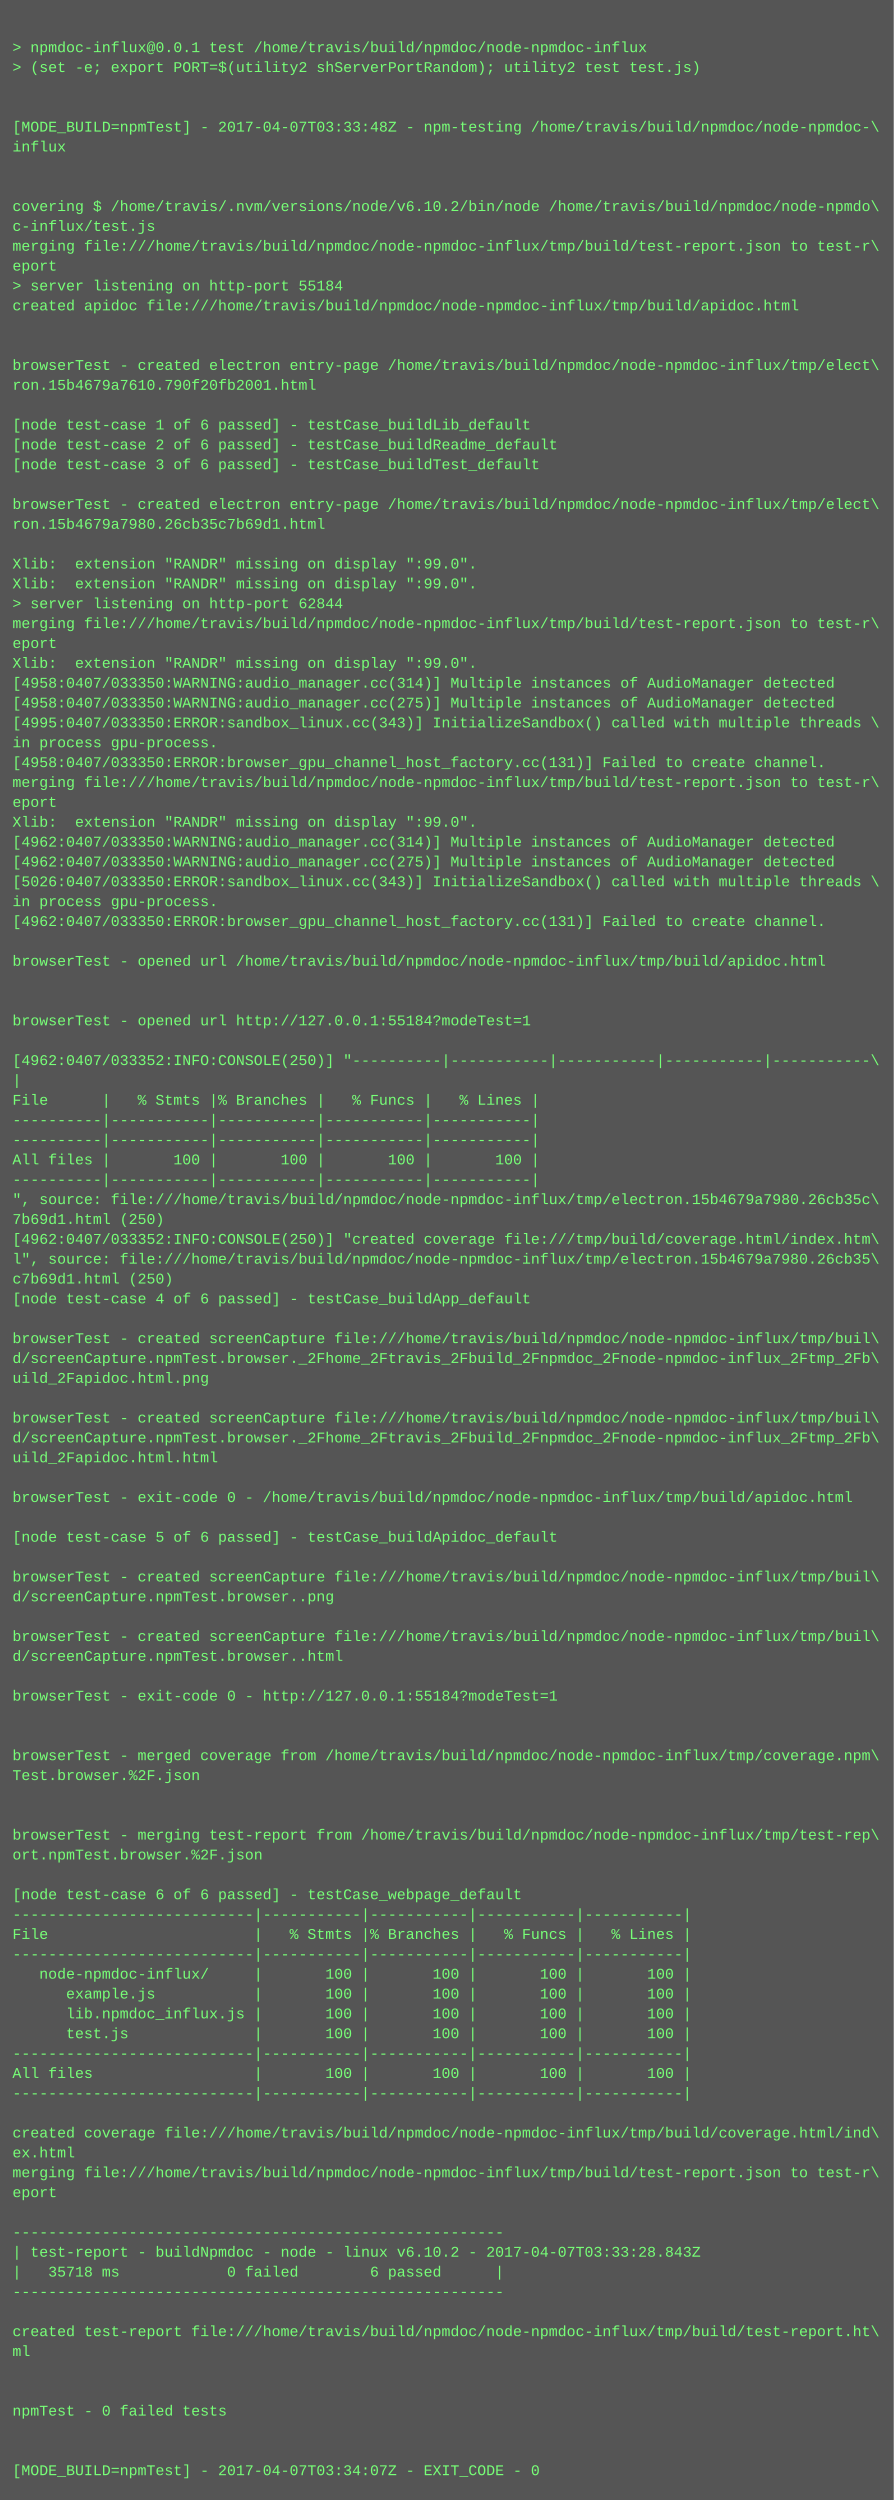
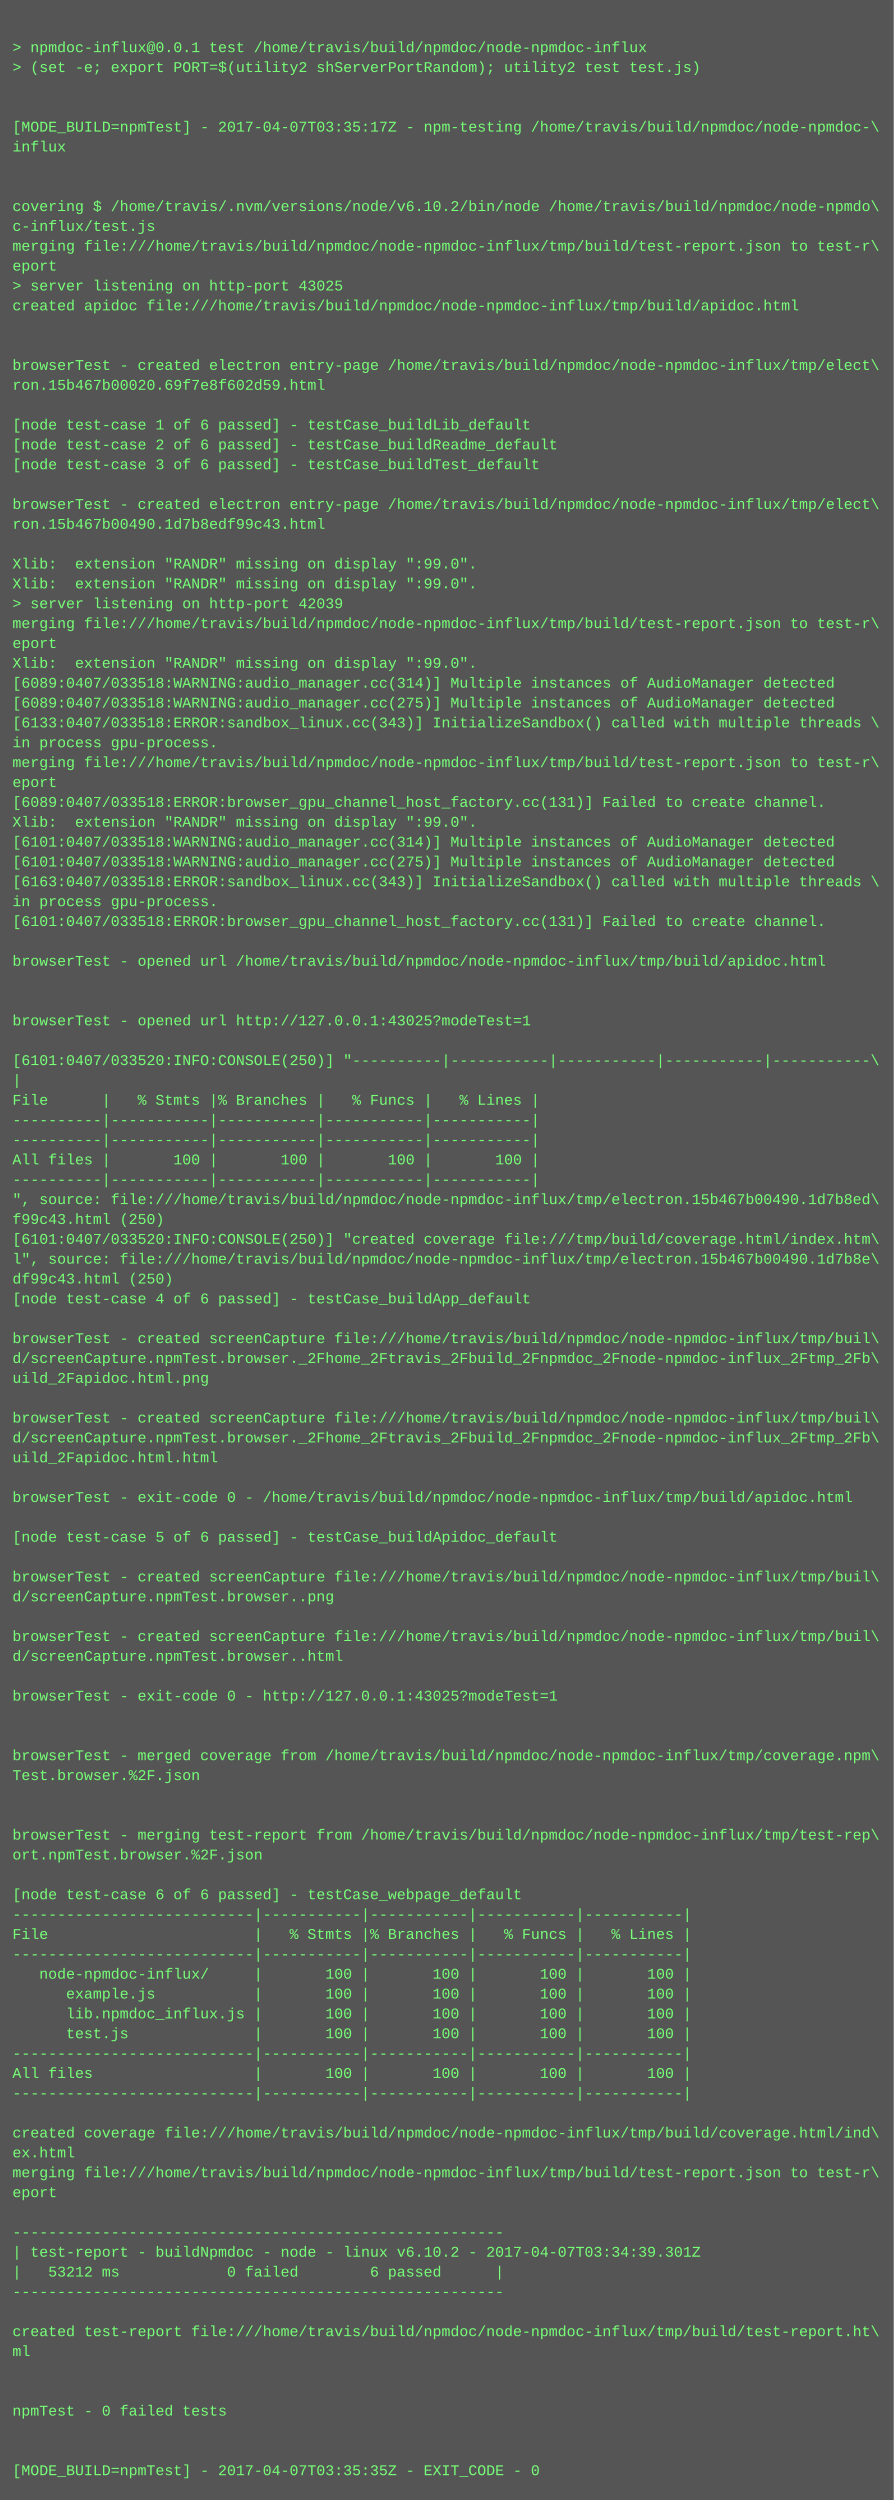
<svg xmlns="http://www.w3.org/2000/svg" height="2014" width="720">
  <rect height="2014" fill="#555" width="720" />
  <text fill="#7f7" font-family="Courier New" font-size="12" xml:space="preserve">
    <tspan x="10" y="26" />
    <tspan x="10" y="42">&gt; npmdoc-influx@0.0.1 test /home/travis/build/npmdoc/node-npmdoc-influx</tspan>
    <tspan x="10" y="58">&gt; (set -e; export PORT=$(utility2 shServerPortRandom); utility2 test test.js)</tspan>
    <tspan x="10" y="74" />
    <tspan x="10" y="90" />
-     <tspan x="10" y="106">[MODE_BUILD=npmTest] - 2017-04-07T03:33:48Z - npm-testing /home/travis/build/npmdoc/node-npmdoc-\</tspan>
+     <tspan x="10" y="106">[MODE_BUILD=npmTest] - 2017-04-07T03:35:17Z - npm-testing /home/travis/build/npmdoc/node-npmdoc-\</tspan>
    <tspan x="10" y="122">influx</tspan>
    <tspan x="10" y="138" />
    <tspan x="10" y="154" />
    <tspan x="10" y="170">covering $ /home/travis/.nvm/versions/node/v6.10.2/bin/node /home/travis/build/npmdoc/node-npmdo\</tspan>
    <tspan x="10" y="186">c-influx/test.js</tspan>
    <tspan x="10" y="202">merging file:///home/travis/build/npmdoc/node-npmdoc-influx/tmp/build/test-report.json to test-r\</tspan>
    <tspan x="10" y="218">eport</tspan>
-     <tspan x="10" y="234">&gt; server listening on http-port 55184</tspan>
+     <tspan x="10" y="234">&gt; server listening on http-port 43025</tspan>
    <tspan x="10" y="250">created apidoc file:///home/travis/build/npmdoc/node-npmdoc-influx/tmp/build/apidoc.html</tspan>
    <tspan x="10" y="266" />
    <tspan x="10" y="282" />
    <tspan x="10" y="298">browserTest - created electron entry-page /home/travis/build/npmdoc/node-npmdoc-influx/tmp/elect\</tspan>
-     <tspan x="10" y="314">ron.15b4679a7610.790f20fb2001.html</tspan>
+     <tspan x="10" y="314">ron.15b467b00020.69f7e8f602d59.html</tspan>
    <tspan x="10" y="330" />
    <tspan x="10" y="346">[node test-case 1 of 6 passed] - testCase_buildLib_default</tspan>
    <tspan x="10" y="362">[node test-case 2 of 6 passed] - testCase_buildReadme_default</tspan>
    <tspan x="10" y="378">[node test-case 3 of 6 passed] - testCase_buildTest_default</tspan>
    <tspan x="10" y="394" />
    <tspan x="10" y="410">browserTest - created electron entry-page /home/travis/build/npmdoc/node-npmdoc-influx/tmp/elect\</tspan>
-     <tspan x="10" y="426">ron.15b4679a7980.26cb35c7b69d1.html</tspan>
+     <tspan x="10" y="426">ron.15b467b00490.1d7b8edf99c43.html</tspan>
    <tspan x="10" y="442" />
    <tspan x="10" y="458">Xlib:  extension "RANDR" missing on display ":99.0".</tspan>
    <tspan x="10" y="474">Xlib:  extension "RANDR" missing on display ":99.0".</tspan>
-     <tspan x="10" y="490">&gt; server listening on http-port 62844</tspan>
+     <tspan x="10" y="490">&gt; server listening on http-port 42039</tspan>
    <tspan x="10" y="506">merging file:///home/travis/build/npmdoc/node-npmdoc-influx/tmp/build/test-report.json to test-r\</tspan>
    <tspan x="10" y="522">eport</tspan>
    <tspan x="10" y="538">Xlib:  extension "RANDR" missing on display ":99.0".</tspan>
-     <tspan x="10" y="554">[4958:0407/033350:WARNING:audio_manager.cc(314)] Multiple instances of AudioManager detected</tspan>
-     <tspan x="10" y="570">[4958:0407/033350:WARNING:audio_manager.cc(275)] Multiple instances of AudioManager detected</tspan>
-     <tspan x="10" y="586">[4995:0407/033350:ERROR:sandbox_linux.cc(343)] InitializeSandbox() called with multiple threads \</tspan>
+     <tspan x="10" y="554">[6089:0407/033518:WARNING:audio_manager.cc(314)] Multiple instances of AudioManager detected</tspan>
+     <tspan x="10" y="570">[6089:0407/033518:WARNING:audio_manager.cc(275)] Multiple instances of AudioManager detected</tspan>
+     <tspan x="10" y="586">[6133:0407/033518:ERROR:sandbox_linux.cc(343)] InitializeSandbox() called with multiple threads \</tspan>
    <tspan x="10" y="602">in process gpu-process. </tspan>
-     <tspan x="10" y="618">[4958:0407/033350:ERROR:browser_gpu_channel_host_factory.cc(131)] Failed to create channel.</tspan>
-     <tspan x="10" y="634">merging file:///home/travis/build/npmdoc/node-npmdoc-influx/tmp/build/test-report.json to test-r\</tspan>
-     <tspan x="10" y="650">eport</tspan>
+     <tspan x="10" y="618">merging file:///home/travis/build/npmdoc/node-npmdoc-influx/tmp/build/test-report.json to test-r\</tspan>
+     <tspan x="10" y="634">eport</tspan>
+     <tspan x="10" y="650">[6089:0407/033518:ERROR:browser_gpu_channel_host_factory.cc(131)] Failed to create channel.</tspan>
    <tspan x="10" y="666">Xlib:  extension "RANDR" missing on display ":99.0".</tspan>
-     <tspan x="10" y="682">[4962:0407/033350:WARNING:audio_manager.cc(314)] Multiple instances of AudioManager detected</tspan>
-     <tspan x="10" y="698">[4962:0407/033350:WARNING:audio_manager.cc(275)] Multiple instances of AudioManager detected</tspan>
-     <tspan x="10" y="714">[5026:0407/033350:ERROR:sandbox_linux.cc(343)] InitializeSandbox() called with multiple threads \</tspan>
+     <tspan x="10" y="682">[6101:0407/033518:WARNING:audio_manager.cc(314)] Multiple instances of AudioManager detected</tspan>
+     <tspan x="10" y="698">[6101:0407/033518:WARNING:audio_manager.cc(275)] Multiple instances of AudioManager detected</tspan>
+     <tspan x="10" y="714">[6163:0407/033518:ERROR:sandbox_linux.cc(343)] InitializeSandbox() called with multiple threads \</tspan>
    <tspan x="10" y="730">in process gpu-process. </tspan>
-     <tspan x="10" y="746">[4962:0407/033350:ERROR:browser_gpu_channel_host_factory.cc(131)] Failed to create channel.</tspan>
+     <tspan x="10" y="746">[6101:0407/033518:ERROR:browser_gpu_channel_host_factory.cc(131)] Failed to create channel.</tspan>
    <tspan x="10" y="762" />
    <tspan x="10" y="778">browserTest - opened url /home/travis/build/npmdoc/node-npmdoc-influx/tmp/build/apidoc.html</tspan>
    <tspan x="10" y="794" />
    <tspan x="10" y="810" />
-     <tspan x="10" y="826">browserTest - opened url http://127.0.0.1:55184?modeTest=1</tspan>
+     <tspan x="10" y="826">browserTest - opened url http://127.0.0.1:43025?modeTest=1</tspan>
    <tspan x="10" y="842" />
-     <tspan x="10" y="858">[4962:0407/033352:INFO:CONSOLE(250)] "----------|-----------|-----------|-----------|-----------\</tspan>
+     <tspan x="10" y="858">[6101:0407/033520:INFO:CONSOLE(250)] "----------|-----------|-----------|-----------|-----------\</tspan>
    <tspan x="10" y="874">|</tspan>
    <tspan x="10" y="890">File      |   % Stmts |% Branches |   % Funcs |   % Lines |</tspan>
    <tspan x="10" y="906">----------|-----------|-----------|-----------|-----------|</tspan>
    <tspan x="10" y="922">----------|-----------|-----------|-----------|-----------|</tspan>
    <tspan x="10" y="938">All files |       100 |       100 |       100 |       100 |</tspan>
    <tspan x="10" y="954">----------|-----------|-----------|-----------|-----------|</tspan>
-     <tspan x="10" y="970">", source: file:///home/travis/build/npmdoc/node-npmdoc-influx/tmp/electron.15b4679a7980.26cb35c\</tspan>
-     <tspan x="10" y="986">7b69d1.html (250)</tspan>
-     <tspan x="10" y="1002">[4962:0407/033352:INFO:CONSOLE(250)] "created coverage file:///tmp/build/coverage.html/index.htm\</tspan>
-     <tspan x="10" y="1018">l", source: file:///home/travis/build/npmdoc/node-npmdoc-influx/tmp/electron.15b4679a7980.26cb35\</tspan>
-     <tspan x="10" y="1034">c7b69d1.html (250)</tspan>
+     <tspan x="10" y="970">", source: file:///home/travis/build/npmdoc/node-npmdoc-influx/tmp/electron.15b467b00490.1d7b8ed\</tspan>
+     <tspan x="10" y="986">f99c43.html (250)</tspan>
+     <tspan x="10" y="1002">[6101:0407/033520:INFO:CONSOLE(250)] "created coverage file:///tmp/build/coverage.html/index.htm\</tspan>
+     <tspan x="10" y="1018">l", source: file:///home/travis/build/npmdoc/node-npmdoc-influx/tmp/electron.15b467b00490.1d7b8e\</tspan>
+     <tspan x="10" y="1034">df99c43.html (250)</tspan>
    <tspan x="10" y="1050">[node test-case 4 of 6 passed] - testCase_buildApp_default</tspan>
    <tspan x="10" y="1066" />
    <tspan x="10" y="1082">browserTest - created screenCapture file:///home/travis/build/npmdoc/node-npmdoc-influx/tmp/buil\</tspan>
    <tspan x="10" y="1098">d/screenCapture.npmTest.browser._2Fhome_2Ftravis_2Fbuild_2Fnpmdoc_2Fnode-npmdoc-influx_2Ftmp_2Fb\</tspan>
    <tspan x="10" y="1114">uild_2Fapidoc.html.png</tspan>
    <tspan x="10" y="1130" />
    <tspan x="10" y="1146">browserTest - created screenCapture file:///home/travis/build/npmdoc/node-npmdoc-influx/tmp/buil\</tspan>
    <tspan x="10" y="1162">d/screenCapture.npmTest.browser._2Fhome_2Ftravis_2Fbuild_2Fnpmdoc_2Fnode-npmdoc-influx_2Ftmp_2Fb\</tspan>
    <tspan x="10" y="1178">uild_2Fapidoc.html.html</tspan>
    <tspan x="10" y="1194" />
    <tspan x="10" y="1210">browserTest - exit-code 0 - /home/travis/build/npmdoc/node-npmdoc-influx/tmp/build/apidoc.html</tspan>
    <tspan x="10" y="1226" />
    <tspan x="10" y="1242">[node test-case 5 of 6 passed] - testCase_buildApidoc_default</tspan>
    <tspan x="10" y="1258" />
    <tspan x="10" y="1274">browserTest - created screenCapture file:///home/travis/build/npmdoc/node-npmdoc-influx/tmp/buil\</tspan>
    <tspan x="10" y="1290">d/screenCapture.npmTest.browser..png</tspan>
    <tspan x="10" y="1306" />
    <tspan x="10" y="1322">browserTest - created screenCapture file:///home/travis/build/npmdoc/node-npmdoc-influx/tmp/buil\</tspan>
    <tspan x="10" y="1338">d/screenCapture.npmTest.browser..html</tspan>
    <tspan x="10" y="1354" />
-     <tspan x="10" y="1370">browserTest - exit-code 0 - http://127.0.0.1:55184?modeTest=1</tspan>
+     <tspan x="10" y="1370">browserTest - exit-code 0 - http://127.0.0.1:43025?modeTest=1</tspan>
    <tspan x="10" y="1386" />
    <tspan x="10" y="1402" />
    <tspan x="10" y="1418">browserTest - merged coverage from /home/travis/build/npmdoc/node-npmdoc-influx/tmp/coverage.npm\</tspan>
    <tspan x="10" y="1434">Test.browser.%2F.json</tspan>
    <tspan x="10" y="1450" />
    <tspan x="10" y="1466" />
    <tspan x="10" y="1482">browserTest - merging test-report from /home/travis/build/npmdoc/node-npmdoc-influx/tmp/test-rep\</tspan>
    <tspan x="10" y="1498">ort.npmTest.browser.%2F.json</tspan>
    <tspan x="10" y="1514" />
    <tspan x="10" y="1530">[node test-case 6 of 6 passed] - testCase_webpage_default</tspan>
    <tspan x="10" y="1546">---------------------------|-----------|-----------|-----------|-----------|</tspan>
    <tspan x="10" y="1562">File                       |   % Stmts |% Branches |   % Funcs |   % Lines |</tspan>
    <tspan x="10" y="1578">---------------------------|-----------|-----------|-----------|-----------|</tspan>
    <tspan x="10" y="1594">   node-npmdoc-influx/     |       100 |       100 |       100 |       100 |</tspan>
    <tspan x="10" y="1610">      example.js           |       100 |       100 |       100 |       100 |</tspan>
    <tspan x="10" y="1626">      lib.npmdoc_influx.js |       100 |       100 |       100 |       100 |</tspan>
    <tspan x="10" y="1642">      test.js              |       100 |       100 |       100 |       100 |</tspan>
    <tspan x="10" y="1658">---------------------------|-----------|-----------|-----------|-----------|</tspan>
    <tspan x="10" y="1674">All files                  |       100 |       100 |       100 |       100 |</tspan>
    <tspan x="10" y="1690">---------------------------|-----------|-----------|-----------|-----------|</tspan>
    <tspan x="10" y="1706" />
    <tspan x="10" y="1722">created coverage file:///home/travis/build/npmdoc/node-npmdoc-influx/tmp/build/coverage.html/ind\</tspan>
    <tspan x="10" y="1738">ex.html</tspan>
    <tspan x="10" y="1754">merging file:///home/travis/build/npmdoc/node-npmdoc-influx/tmp/build/test-report.json to test-r\</tspan>
    <tspan x="10" y="1770">eport</tspan>
    <tspan x="10" y="1786" />
    <tspan x="10" y="1802">-------------------------------------------------------</tspan>
-     <tspan x="10" y="1818">| test-report - buildNpmdoc - node - linux v6.10.2 - 2017-04-07T03:33:28.843Z</tspan>
-     <tspan x="10" y="1834">|   35718 ms            0 failed        6 passed      |</tspan>
+     <tspan x="10" y="1818">| test-report - buildNpmdoc - node - linux v6.10.2 - 2017-04-07T03:34:39.301Z</tspan>
+     <tspan x="10" y="1834">|   53212 ms            0 failed        6 passed      |</tspan>
    <tspan x="10" y="1850">-------------------------------------------------------</tspan>
    <tspan x="10" y="1866" />
    <tspan x="10" y="1882">created test-report file:///home/travis/build/npmdoc/node-npmdoc-influx/tmp/build/test-report.ht\</tspan>
    <tspan x="10" y="1898">ml</tspan>
    <tspan x="10" y="1914" />
    <tspan x="10" y="1930" />
    <tspan x="10" y="1946">npmTest - 0 failed tests</tspan>
    <tspan x="10" y="1962" />
    <tspan x="10" y="1978" />
-     <tspan x="10" y="1994">[MODE_BUILD=npmTest] - 2017-04-07T03:34:07Z - EXIT_CODE - 0</tspan>
+     <tspan x="10" y="1994">[MODE_BUILD=npmTest] - 2017-04-07T03:35:35Z - EXIT_CODE - 0</tspan>
  </text>
</svg>
